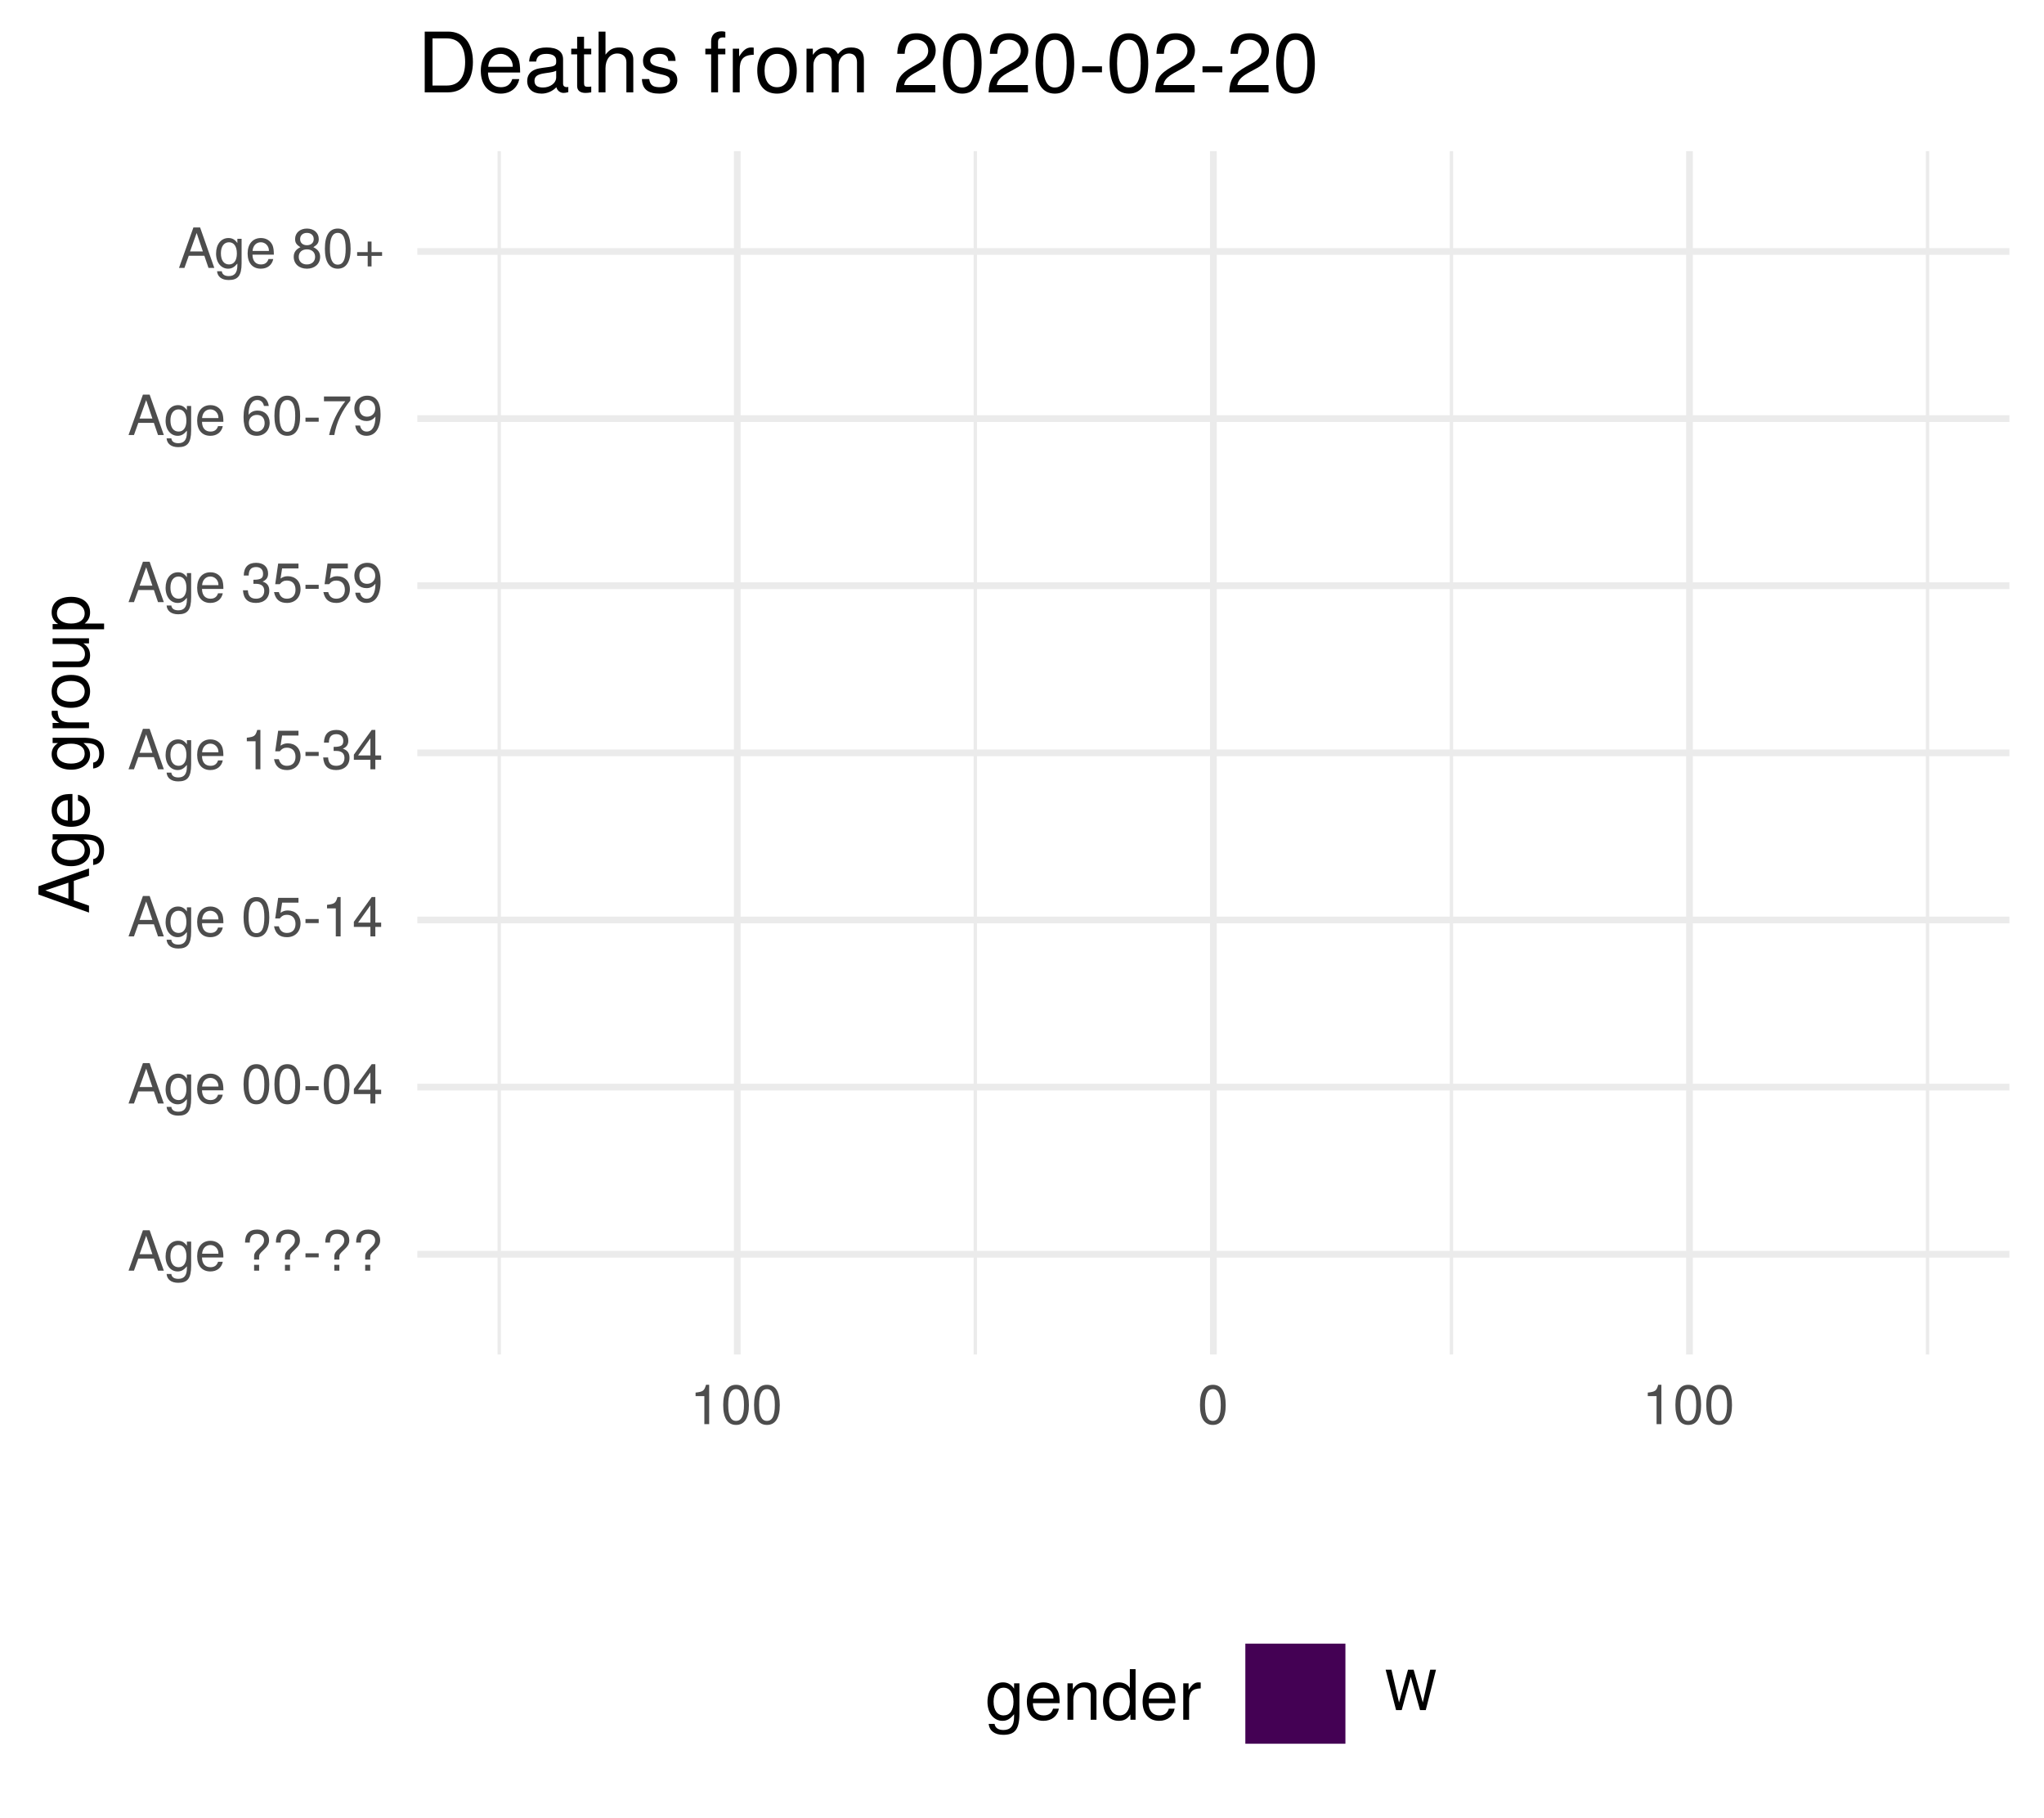
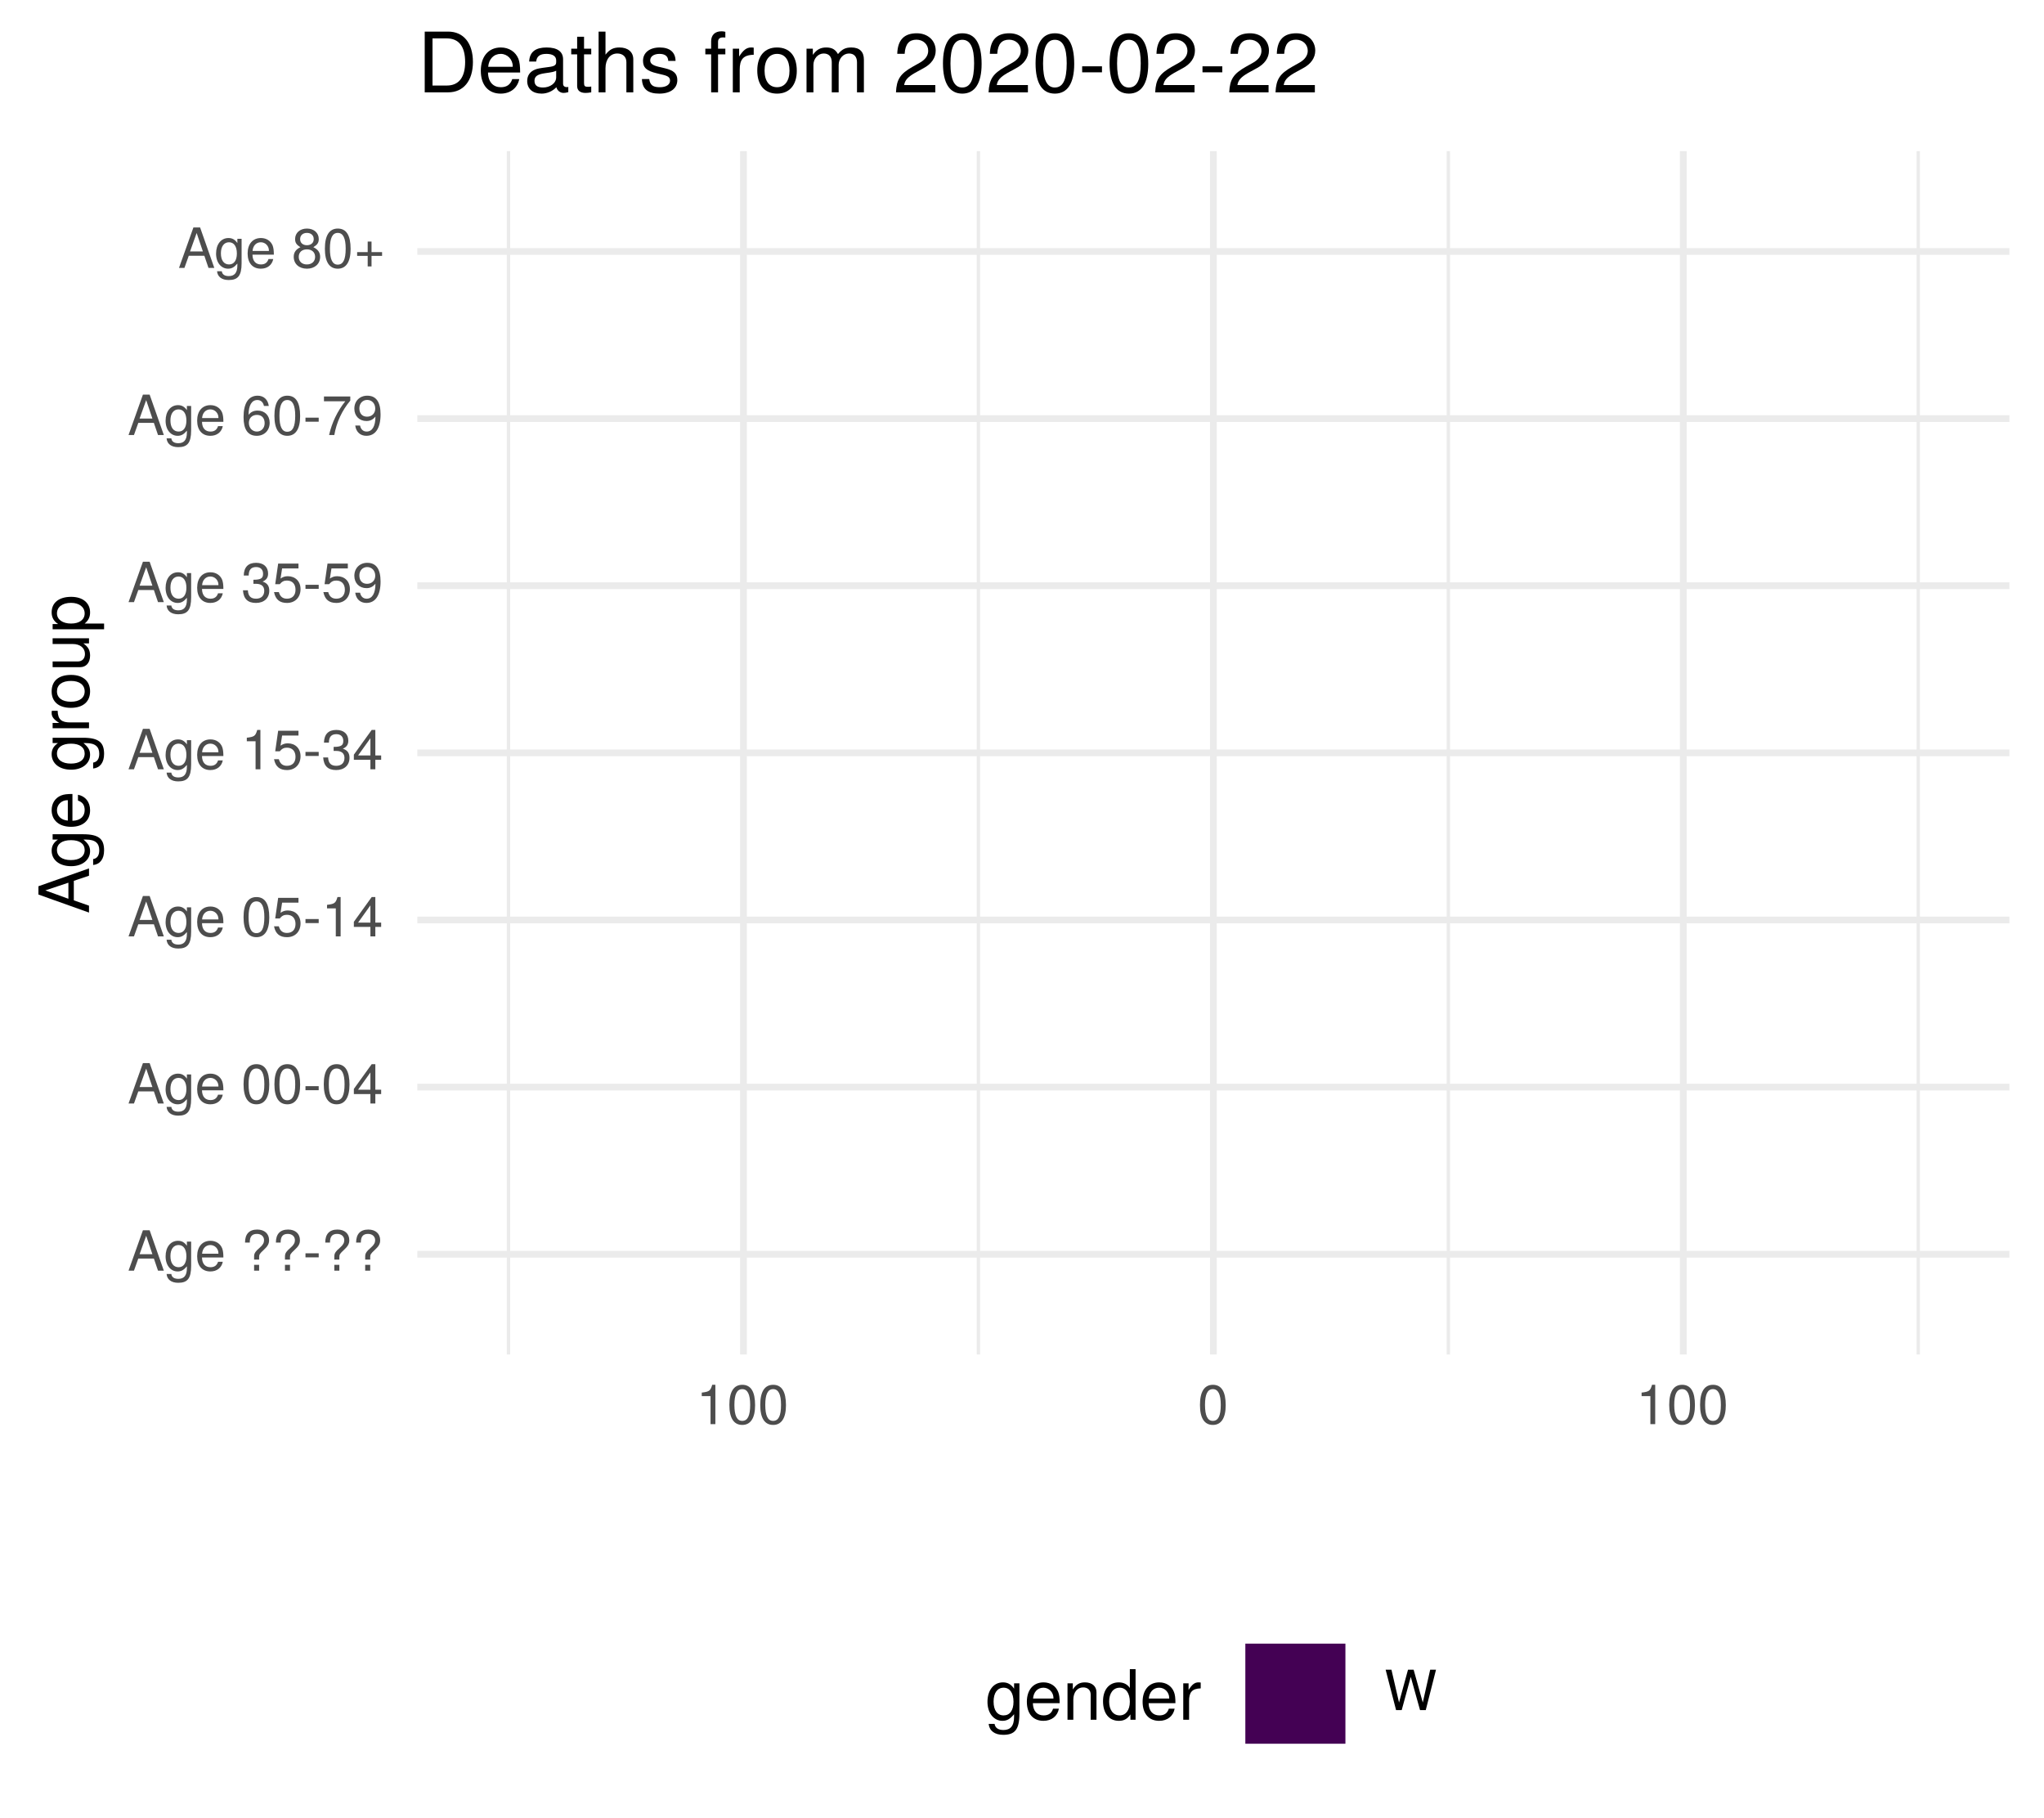
<svg xmlns="http://www.w3.org/2000/svg" xmlns:xlink="http://www.w3.org/1999/xlink" width="324pt" height="288pt" viewBox="0 0 324 288" version="1.1">
  <defs>
    <g>
      <symbol overflow="visible" id="glyph0-0">
        <path style="stroke:none;" d="" />
      </symbol>
      <symbol overflow="visible" id="glyph0-1">
        <path style="stroke:none;" d="M 5.75 0 L 3.5 -6.406 L 2.438 -6.406 L 0.156 0 L 1.016 0 L 1.703 -1.922 L 4.172 -1.922 L 4.828 0 Z M 3.938 -2.609 L 1.906 -2.609 L 2.953 -5.531 Z M 3.938 -2.609 " />
      </symbol>
      <symbol overflow="visible" id="glyph0-2">
        <path style="stroke:none;" d="M 4.297 -0.75 L 4.297 -4.609 L 3.625 -4.609 L 3.625 -3.938 C 3.25 -4.484 2.812 -4.734 2.219 -4.734 C 1.047 -4.734 0.25 -3.75 0.25 -2.266 C 0.25 -0.812 1.078 0.125 2.156 0.125 C 2.734 0.125 3.141 -0.109 3.625 -0.688 L 3.625 -0.391 C 3.625 0.828 3.125 1.297 2.266 1.297 C 1.688 1.297 1.234 1.094 1.156 0.531 L 0.406 0.531 C 0.484 1.406 1.156 1.922 2.25 1.922 C 3.688 1.922 4.297 1.281 4.297 -0.75 Z M 3.547 -2.281 C 3.547 -1.172 3.078 -0.547 2.312 -0.547 C 1.5 -0.547 1.016 -1.188 1.016 -2.312 C 1.016 -3.406 1.516 -4.062 2.297 -4.062 C 3.094 -4.062 3.547 -3.391 3.547 -2.281 Z M 3.547 -2.281 " />
      </symbol>
      <symbol overflow="visible" id="glyph0-3">
        <path style="stroke:none;" d="M 4.516 -2.094 C 4.516 -2.766 4.453 -3.188 4.328 -3.531 C 4.031 -4.281 3.328 -4.734 2.469 -4.734 C 1.172 -4.734 0.359 -3.797 0.359 -2.281 C 0.359 -0.766 1.156 0.125 2.453 0.125 C 3.5 0.125 4.234 -0.469 4.422 -1.406 L 3.672 -1.406 C 3.469 -0.797 3.062 -0.547 2.469 -0.547 C 1.703 -0.547 1.141 -1.031 1.125 -2.094 Z M 3.734 -2.75 C 3.734 -2.75 3.734 -2.703 3.719 -2.688 L 1.141 -2.688 C 1.203 -3.516 1.719 -4.062 2.453 -4.062 C 3.172 -4.062 3.734 -3.469 3.734 -2.75 Z M 3.734 -2.75 " />
      </symbol>
      <symbol overflow="visible" id="glyph0-4">
        <path style="stroke:none;" d="" />
      </symbol>
      <symbol overflow="visible" id="glyph0-5">
        <path style="stroke:none;" d="M 4.422 -4.828 C 4.422 -5.859 3.688 -6.516 2.547 -6.516 C 1.281 -6.516 0.609 -5.812 0.609 -4.453 L 1.359 -4.453 C 1.359 -5.422 1.719 -5.828 2.5 -5.828 C 3.172 -5.828 3.625 -5.422 3.625 -4.828 C 3.625 -4.422 3.438 -4.078 2.969 -3.672 C 2.453 -3.203 2.453 -3.203 2.297 -3 C 2.109 -2.75 2.047 -2.547 2.047 -2.234 L 2.047 -1.75 L 2.844 -1.75 L 2.844 -2.156 C 2.844 -2.547 2.938 -2.703 3.531 -3.25 C 4.203 -3.859 4.422 -4.25 4.422 -4.828 Z M 2.844 0 L 2.844 -0.922 L 2.047 -0.922 L 2.047 0 Z M 2.844 0 " />
      </symbol>
      <symbol overflow="visible" id="glyph0-6">
        <path style="stroke:none;" d="M 2.5 -2.109 L 2.5 -2.75 L 0.406 -2.75 L 0.406 -2.109 Z M 2.5 -2.109 " />
      </symbol>
      <symbol overflow="visible" id="glyph0-7">
        <path style="stroke:none;" d="M 4.453 -3 C 4.453 -5.156 3.781 -6.234 2.422 -6.234 C 1.078 -6.234 0.375 -5.141 0.375 -3.047 C 0.375 -0.953 1.078 0.125 2.422 0.125 C 3.734 0.125 4.453 -0.953 4.453 -3 Z M 3.672 -3.062 C 3.672 -1.297 3.266 -0.516 2.406 -0.516 C 1.578 -0.516 1.172 -1.344 1.172 -3.047 C 1.172 -4.75 1.578 -5.547 2.422 -5.547 C 3.25 -5.547 3.672 -4.734 3.672 -3.062 Z M 3.672 -3.062 " />
      </symbol>
      <symbol overflow="visible" id="glyph0-8">
        <path style="stroke:none;" d="M 4.578 -1.5 L 4.578 -2.188 L 3.656 -2.188 L 3.656 -6.234 L 3.078 -6.234 L 0.25 -2.312 L 0.25 -1.5 L 2.875 -1.5 L 2.875 0 L 3.656 0 L 3.656 -1.5 Z M 2.875 -2.188 L 0.922 -2.188 L 2.875 -4.922 Z M 2.875 -2.188 " />
      </symbol>
      <symbol overflow="visible" id="glyph0-9">
        <path style="stroke:none;" d="M 4.516 -2.062 C 4.516 -3.297 3.688 -4.109 2.5 -4.109 C 2.062 -4.109 1.703 -4 1.344 -3.734 L 1.594 -5.344 L 4.188 -5.344 L 4.188 -6.109 L 0.969 -6.109 L 0.5 -2.844 L 1.219 -2.844 C 1.578 -3.266 1.875 -3.422 2.359 -3.422 C 3.188 -3.422 3.719 -2.891 3.719 -1.969 C 3.719 -1.062 3.203 -0.547 2.359 -0.547 C 1.688 -0.547 1.266 -0.891 1.078 -1.594 L 0.312 -1.594 C 0.562 -0.359 1.266 0.125 2.375 0.125 C 3.641 0.125 4.516 -0.75 4.516 -2.062 Z M 4.516 -2.062 " />
      </symbol>
      <symbol overflow="visible" id="glyph0-10">
        <path style="stroke:none;" d="M 3.047 0 L 3.047 -6.234 L 2.547 -6.234 C 2.266 -5.281 2.094 -5.141 0.891 -5 L 0.891 -4.438 L 2.281 -4.438 L 2.281 0 Z M 3.047 0 " />
      </symbol>
      <symbol overflow="visible" id="glyph0-11">
        <path style="stroke:none;" d="M 4.453 -1.812 C 4.453 -2.562 4.141 -3.016 3.391 -3.266 C 3.969 -3.5 4.266 -3.891 4.266 -4.516 C 4.266 -5.594 3.547 -6.234 2.359 -6.234 C 1.109 -6.234 0.438 -5.547 0.406 -4.219 L 1.188 -4.219 C 1.203 -5.141 1.578 -5.562 2.375 -5.562 C 3.062 -5.562 3.469 -5.156 3.469 -4.5 C 3.469 -3.828 3.188 -3.547 1.938 -3.547 L 1.938 -2.906 L 2.359 -2.906 C 3.219 -2.906 3.656 -2.5 3.656 -1.797 C 3.656 -1.016 3.172 -0.547 2.359 -0.547 C 1.516 -0.547 1.109 -0.969 1.062 -1.875 L 0.281 -1.875 C 0.375 -0.5 1.062 0.125 2.344 0.125 C 3.625 0.125 4.453 -0.641 4.453 -1.812 Z M 4.453 -1.812 " />
      </symbol>
      <symbol overflow="visible" id="glyph0-12">
        <path style="stroke:none;" d="M 4.484 -3.266 C 4.484 -5.219 3.797 -6.234 2.375 -6.234 C 1.188 -6.234 0.328 -5.391 0.328 -4.172 C 0.328 -3.016 1.125 -2.219 2.25 -2.219 C 2.844 -2.219 3.266 -2.438 3.672 -2.922 C 3.672 -1.406 3.172 -0.547 2.281 -0.547 C 1.734 -0.547 1.359 -0.891 1.234 -1.5 L 0.469 -1.5 C 0.609 -0.469 1.281 0.125 2.234 0.125 C 3.688 0.125 4.484 -1.109 4.484 -3.266 Z M 3.641 -4.188 C 3.641 -3.422 3.094 -2.906 2.344 -2.906 C 1.594 -2.906 1.125 -3.391 1.125 -4.234 C 1.125 -5.016 1.656 -5.562 2.359 -5.562 C 3.094 -5.562 3.641 -5 3.641 -4.188 Z M 3.641 -4.188 " />
      </symbol>
      <symbol overflow="visible" id="glyph0-13">
        <path style="stroke:none;" d="M 4.516 -1.938 C 4.516 -3.094 3.719 -3.875 2.609 -3.875 C 1.984 -3.875 1.5 -3.641 1.172 -3.188 C 1.172 -4.703 1.672 -5.547 2.562 -5.547 C 3.109 -5.547 3.484 -5.203 3.609 -4.609 L 4.375 -4.609 C 4.234 -5.625 3.562 -6.234 2.609 -6.234 C 1.156 -6.234 0.375 -5.016 0.375 -2.844 C 0.375 -0.891 1.047 0.125 2.469 0.125 C 3.656 0.125 4.516 -0.719 4.516 -1.938 Z M 3.719 -1.875 C 3.719 -1.094 3.188 -0.547 2.484 -0.547 C 1.766 -0.547 1.219 -1.125 1.219 -1.922 C 1.219 -2.688 1.734 -3.188 2.5 -3.188 C 3.25 -3.188 3.719 -2.703 3.719 -1.875 Z M 3.719 -1.875 " />
      </symbol>
      <symbol overflow="visible" id="glyph0-14">
        <path style="stroke:none;" d="M 4.578 -5.453 L 4.578 -6.109 L 0.406 -6.109 L 0.406 -5.344 L 3.781 -5.344 C 2.531 -3.781 1.656 -1.953 1.219 0 L 2.047 0 C 2.391 -2.016 3.266 -3.891 4.578 -5.453 Z M 4.578 -5.453 " />
      </symbol>
      <symbol overflow="visible" id="glyph0-15">
        <path style="stroke:none;" d="M 4.516 -1.766 C 4.516 -2.453 4.156 -2.938 3.438 -3.281 C 4.078 -3.672 4.297 -3.984 4.297 -4.578 C 4.297 -5.547 3.531 -6.234 2.422 -6.234 C 1.312 -6.234 0.547 -5.547 0.547 -4.578 C 0.547 -4 0.75 -3.672 1.391 -3.281 C 0.672 -2.938 0.328 -2.453 0.328 -1.766 C 0.328 -0.625 1.188 0.125 2.422 0.125 C 3.656 0.125 4.516 -0.625 4.516 -1.766 Z M 3.5 -4.562 C 3.5 -3.969 3.062 -3.594 2.422 -3.594 C 1.766 -3.594 1.344 -3.969 1.344 -4.562 C 1.344 -5.156 1.766 -5.547 2.422 -5.547 C 3.078 -5.547 3.5 -5.156 3.5 -4.562 Z M 3.719 -1.75 C 3.719 -1.016 3.188 -0.547 2.406 -0.547 C 1.641 -0.547 1.125 -1.016 1.125 -1.75 C 1.125 -2.484 1.641 -2.938 2.422 -2.938 C 3.188 -2.938 3.719 -2.484 3.719 -1.75 Z M 3.719 -1.75 " />
      </symbol>
      <symbol overflow="visible" id="glyph0-16">
        <path style="stroke:none;" d="M 4.547 -1.906 L 4.547 -2.5 L 2.875 -2.5 L 2.875 -4.172 L 2.266 -4.172 L 2.266 -2.5 L 0.594 -2.5 L 0.594 -1.906 L 2.266 -1.906 L 2.266 -0.234 L 2.875 -0.234 L 2.875 -1.906 Z M 4.547 -1.906 " />
      </symbol>
      <symbol overflow="visible" id="glyph0-17">
        <path style="stroke:none;" d="M 8.172 -6.406 L 7.25 -6.406 L 6.078 -1.203 L 4.625 -6.406 L 3.734 -6.406 L 2.312 -1.203 L 1.109 -6.406 L 0.188 -6.406 L 1.844 0 L 2.734 0 L 4.172 -5.266 L 5.641 0 L 6.547 0 Z M 8.172 -6.406 " />
      </symbol>
      <symbol overflow="visible" id="glyph1-0">
        <path style="stroke:none;" d="" />
      </symbol>
      <symbol overflow="visible" id="glyph1-1">
        <path style="stroke:none;" d="M 0 -7.188 L -8.016 -4.359 L -8.016 -3.047 L 0 -0.188 L 0 -1.281 L -2.406 -2.125 L -2.406 -5.219 L 0 -6.031 Z M -3.266 -4.922 L -3.266 -2.375 L -6.922 -3.703 Z M -3.266 -4.922 " />
      </symbol>
      <symbol overflow="visible" id="glyph1-2">
        <path style="stroke:none;" d="M -0.953 -5.375 L -5.766 -5.375 L -5.766 -4.531 L -4.922 -4.531 C -5.609 -4.062 -5.922 -3.516 -5.922 -2.766 C -5.922 -1.312 -4.703 -0.312 -2.828 -0.312 C -1.016 -0.312 0.172 -1.344 0.172 -2.688 C 0.172 -3.422 -0.141 -3.922 -0.875 -4.531 L -0.484 -4.531 C 1.047 -4.531 1.625 -3.906 1.625 -2.844 C 1.625 -2.109 1.359 -1.547 0.656 -1.438 L 0.656 -0.5 C 1.75 -0.609 2.391 -1.453 2.391 -2.812 C 2.391 -4.609 1.594 -5.375 -0.953 -5.375 Z M -2.844 -4.438 C -1.469 -4.438 -0.688 -3.844 -0.688 -2.875 C -0.688 -1.875 -1.484 -1.281 -2.875 -1.281 C -4.266 -1.281 -5.078 -1.891 -5.078 -2.875 C -5.078 -3.859 -4.25 -4.438 -2.844 -4.438 Z M -2.844 -4.438 " />
      </symbol>
      <symbol overflow="visible" id="glyph1-3">
        <path style="stroke:none;" d="M -2.625 -5.641 C -3.453 -5.641 -3.984 -5.578 -4.406 -5.406 C -5.359 -5.031 -5.922 -4.156 -5.922 -3.078 C -5.922 -1.469 -4.734 -0.438 -2.844 -0.438 C -0.953 -0.438 0.172 -1.438 0.172 -3.062 C 0.172 -4.375 -0.578 -5.297 -1.75 -5.516 L -1.75 -4.594 C -0.984 -4.344 -0.688 -3.828 -0.688 -3.094 C -0.688 -2.141 -1.297 -1.422 -2.625 -1.391 Z M -3.438 -4.656 C -3.438 -4.656 -3.391 -4.656 -3.359 -4.656 L -3.359 -1.422 C -4.391 -1.5 -5.078 -2.141 -5.078 -3.062 C -5.078 -3.969 -4.328 -4.656 -3.438 -4.656 Z M -3.438 -4.656 " />
      </symbol>
      <symbol overflow="visible" id="glyph1-4">
        <path style="stroke:none;" d="" />
      </symbol>
      <symbol overflow="visible" id="glyph1-5">
        <path style="stroke:none;" d="M -4.969 -3.531 L -5.891 -3.531 C -5.922 -3.375 -5.922 -3.297 -5.922 -3.172 C -5.922 -2.578 -5.578 -2.141 -4.719 -1.609 L -5.766 -1.609 L -5.766 -0.766 L 0 -0.766 L 0 -1.688 L -2.984 -1.688 C -4.297 -1.688 -4.938 -2.109 -4.969 -3.531 Z M -4.969 -3.531 " />
      </symbol>
      <symbol overflow="visible" id="glyph1-6">
        <path style="stroke:none;" d="M -2.844 -5.609 C -4.828 -5.609 -5.922 -4.656 -5.922 -2.984 C -5.922 -1.375 -4.812 -0.391 -2.875 -0.391 C -0.953 -0.391 0.172 -1.359 0.172 -3 C 0.172 -4.625 -0.953 -5.609 -2.844 -5.609 Z M -2.844 -4.656 C -1.5 -4.656 -0.688 -4.016 -0.688 -3 C -0.688 -1.984 -1.484 -1.359 -2.875 -1.359 C -4.266 -1.359 -5.078 -1.984 -5.078 -3 C -5.078 -4.031 -4.281 -4.656 -2.844 -4.656 Z M -2.844 -4.656 " />
      </symbol>
      <symbol overflow="visible" id="glyph1-7">
        <path style="stroke:none;" d="M 0 -5.297 L -5.766 -5.297 L -5.766 -4.391 L -2.578 -4.391 C -1.406 -4.391 -0.641 -3.766 -0.641 -2.812 C -0.641 -2.094 -1.078 -1.625 -1.766 -1.625 L -5.766 -1.625 L -5.766 -0.719 L -1.406 -0.719 C -0.453 -0.719 0.172 -1.438 0.172 -2.547 C 0.172 -3.406 -0.125 -3.938 -0.891 -4.484 L 0 -4.484 Z M 0 -5.297 " />
      </symbol>
      <symbol overflow="visible" id="glyph1-8">
        <path style="stroke:none;" d="M -2.828 -5.75 C -4.766 -5.75 -5.922 -4.812 -5.922 -3.281 C -5.922 -2.5 -5.578 -1.875 -4.891 -1.438 L -5.766 -1.438 L -5.766 -0.609 L 2.391 -0.609 L 2.391 -1.516 L -0.688 -1.516 C -0.094 -2 0.172 -2.547 0.172 -3.281 C 0.172 -4.781 -0.984 -5.75 -2.828 -5.75 Z M -2.844 -4.797 C -1.547 -4.797 -0.688 -4.125 -0.688 -3.125 C -0.688 -2.156 -1.484 -1.516 -2.844 -1.516 C -4.188 -1.516 -5.078 -2.156 -5.078 -3.125 C -5.078 -4.141 -4.219 -4.797 -2.844 -4.797 Z M -2.844 -4.797 " />
      </symbol>
      <symbol overflow="visible" id="glyph2-0">
        <path style="stroke:none;" d="" />
      </symbol>
      <symbol overflow="visible" id="glyph2-1">
        <path style="stroke:none;" d="M 5.375 -0.953 L 5.375 -5.766 L 4.531 -5.766 L 4.531 -4.922 C 4.062 -5.609 3.516 -5.922 2.766 -5.922 C 1.312 -5.922 0.312 -4.703 0.312 -2.828 C 0.312 -1.016 1.344 0.172 2.688 0.172 C 3.422 0.172 3.922 -0.141 4.531 -0.875 L 4.531 -0.484 C 4.531 1.047 3.906 1.625 2.844 1.625 C 2.109 1.625 1.547 1.359 1.438 0.656 L 0.5 0.656 C 0.609 1.75 1.453 2.391 2.812 2.391 C 4.609 2.391 5.375 1.594 5.375 -0.953 Z M 4.438 -2.844 C 4.438 -1.469 3.844 -0.688 2.875 -0.688 C 1.875 -0.688 1.281 -1.484 1.281 -2.875 C 1.281 -4.266 1.891 -5.078 2.875 -5.078 C 3.859 -5.078 4.438 -4.25 4.438 -2.844 Z M 4.438 -2.844 " />
      </symbol>
      <symbol overflow="visible" id="glyph2-2">
        <path style="stroke:none;" d="M 5.641 -2.625 C 5.641 -3.453 5.578 -3.984 5.406 -4.406 C 5.031 -5.359 4.156 -5.922 3.078 -5.922 C 1.469 -5.922 0.438 -4.734 0.438 -2.844 C 0.438 -0.953 1.438 0.172 3.062 0.172 C 4.375 0.172 5.297 -0.578 5.516 -1.75 L 4.594 -1.75 C 4.344 -0.984 3.828 -0.688 3.094 -0.688 C 2.141 -0.688 1.422 -1.297 1.391 -2.625 Z M 4.656 -3.438 C 4.656 -3.438 4.656 -3.391 4.656 -3.359 L 1.422 -3.359 C 1.5 -4.391 2.141 -5.078 3.062 -5.078 C 3.969 -5.078 4.656 -4.328 4.656 -3.438 Z M 4.656 -3.438 " />
      </symbol>
      <symbol overflow="visible" id="glyph2-3">
        <path style="stroke:none;" d="M 5.359 0 L 5.359 -4.359 C 5.359 -5.312 4.641 -5.922 3.531 -5.922 C 2.672 -5.922 2.125 -5.594 1.609 -4.797 L 1.609 -5.766 L 0.766 -5.766 L 0.766 0 L 1.688 0 L 1.688 -3.172 C 1.688 -4.359 2.328 -5.125 3.25 -5.125 C 3.984 -5.125 4.438 -4.688 4.438 -4 L 4.438 0 Z M 5.359 0 " />
      </symbol>
      <symbol overflow="visible" id="glyph2-4">
        <path style="stroke:none;" d="M 5.438 0 L 5.438 -8.016 L 4.531 -8.016 L 4.531 -5.031 C 4.141 -5.625 3.531 -5.922 2.766 -5.922 C 1.266 -5.922 0.281 -4.781 0.281 -2.938 C 0.281 -0.984 1.25 0.172 2.797 0.172 C 3.594 0.172 4.141 -0.125 4.625 -0.844 L 4.625 0 Z M 4.531 -2.859 C 4.531 -1.531 3.891 -0.688 2.922 -0.688 C 1.906 -0.688 1.25 -1.547 1.25 -2.875 C 1.25 -4.219 1.906 -5.078 2.922 -5.078 C 3.906 -5.078 4.531 -4.188 4.531 -2.859 Z M 4.531 -2.859 " />
      </symbol>
      <symbol overflow="visible" id="glyph2-5">
        <path style="stroke:none;" d="M 3.531 -4.969 L 3.531 -5.891 C 3.375 -5.922 3.297 -5.922 3.172 -5.922 C 2.578 -5.922 2.141 -5.578 1.609 -4.719 L 1.609 -5.766 L 0.766 -5.766 L 0.766 0 L 1.688 0 L 1.688 -2.984 C 1.688 -4.297 2.109 -4.938 3.531 -4.969 Z M 3.531 -4.969 " />
      </symbol>
      <symbol overflow="visible" id="glyph3-0">
        <path style="stroke:none;" d="" />
      </symbol>
      <symbol overflow="visible" id="glyph3-1">
        <path style="stroke:none;" d="M 8.812 -4.812 C 8.812 -7.797 7.328 -9.625 4.891 -9.625 L 1.172 -9.625 L 1.172 0 L 4.891 0 C 7.312 0 8.812 -1.828 8.812 -4.812 Z M 7.578 -4.812 C 7.578 -2.375 6.578 -1.078 4.672 -1.078 L 2.406 -1.078 L 2.406 -8.547 L 4.672 -8.547 C 6.578 -8.547 7.578 -7.266 7.578 -4.812 Z M 7.578 -4.812 " />
      </symbol>
      <symbol overflow="visible" id="glyph3-2">
        <path style="stroke:none;" d="M 6.766 -3.141 C 6.766 -4.141 6.688 -4.781 6.5 -5.297 C 6.047 -6.438 4.984 -7.109 3.703 -7.109 C 1.766 -7.109 0.531 -5.688 0.531 -3.422 C 0.531 -1.156 1.734 0.203 3.672 0.203 C 5.25 0.203 6.344 -0.703 6.625 -2.094 L 5.516 -2.094 C 5.219 -1.188 4.594 -0.812 3.703 -0.812 C 2.562 -0.812 1.703 -1.562 1.672 -3.141 Z M 5.594 -4.125 C 5.594 -4.125 5.594 -4.062 5.578 -4.047 L 1.703 -4.047 C 1.797 -5.266 2.578 -6.094 3.688 -6.094 C 4.766 -6.094 5.594 -5.203 5.594 -4.125 Z M 5.594 -4.125 " />
      </symbol>
      <symbol overflow="visible" id="glyph3-3">
        <path style="stroke:none;" d="M 7.062 -0.031 L 7.062 -0.859 C 6.938 -0.828 6.891 -0.828 6.828 -0.828 C 6.438 -0.828 6.234 -1.031 6.234 -1.375 L 6.234 -5.234 C 6.234 -6.453 5.328 -7.109 3.625 -7.109 C 1.953 -7.109 0.922 -6.469 0.859 -4.875 L 1.969 -4.875 C 2.062 -5.719 2.562 -6.094 3.594 -6.094 C 4.578 -6.094 5.141 -5.734 5.141 -5.062 L 5.141 -4.781 C 5.141 -4.312 4.859 -4.125 3.984 -4.016 C 2.422 -3.812 2.188 -3.766 1.766 -3.594 C 0.969 -3.266 0.547 -2.641 0.547 -1.797 C 0.547 -0.547 1.422 0.203 2.828 0.203 C 3.703 0.203 4.562 -0.172 5.172 -0.812 C 5.297 -0.297 5.766 0.094 6.312 0.094 C 6.531 0.094 6.703 0.062 7.062 -0.031 Z M 5.141 -2.391 C 5.141 -1.406 4.125 -0.766 3.062 -0.766 C 2.203 -0.766 1.703 -1.062 1.703 -1.828 C 1.703 -2.547 2.188 -2.859 3.359 -3.031 C 4.531 -3.188 4.766 -3.25 5.141 -3.422 Z M 5.141 -2.391 " />
      </symbol>
      <symbol overflow="visible" id="glyph3-4">
        <path style="stroke:none;" d="M 3.359 0 L 3.359 -0.922 C 3.203 -0.891 3.031 -0.875 2.828 -0.875 C 2.344 -0.875 2.219 -1 2.219 -1.484 L 2.219 -6.016 L 3.359 -6.016 L 3.359 -6.922 L 2.219 -6.922 L 2.219 -8.812 L 1.125 -8.812 L 1.125 -6.922 L 0.188 -6.922 L 0.188 -6.016 L 1.125 -6.016 L 1.125 -1 C 1.125 -0.297 1.594 0.094 2.453 0.094 C 2.719 0.094 2.984 0.062 3.359 0 Z M 3.359 0 " />
      </symbol>
      <symbol overflow="visible" id="glyph3-5">
        <path style="stroke:none;" d="M 6.422 0 L 6.422 -5.234 C 6.422 -6.391 5.578 -7.109 4.234 -7.109 C 3.266 -7.109 2.672 -6.812 2.016 -5.969 L 2.016 -9.625 L 0.922 -9.625 L 0.922 0 L 2.016 0 L 2.016 -3.812 C 2.016 -5.234 2.766 -6.156 3.891 -6.156 C 4.672 -6.156 5.328 -5.703 5.328 -4.797 L 5.328 0 Z M 6.422 0 " />
      </symbol>
      <symbol overflow="visible" id="glyph3-6">
        <path style="stroke:none;" d="M 6.062 -1.938 C 6.062 -2.969 5.484 -3.484 4.109 -3.812 L 3.047 -4.062 C 2.156 -4.281 1.766 -4.562 1.766 -5.062 C 1.766 -5.688 2.344 -6.094 3.234 -6.094 C 4.125 -6.094 4.594 -5.719 4.625 -4.984 L 5.781 -4.984 C 5.766 -6.344 4.875 -7.109 3.281 -7.109 C 1.656 -7.109 0.625 -6.281 0.625 -5 C 0.625 -3.922 1.172 -3.406 2.812 -3.016 L 3.844 -2.766 C 4.609 -2.578 4.906 -2.344 4.906 -1.844 C 4.906 -1.203 4.266 -0.812 3.297 -0.812 C 2.312 -0.812 1.75 -1.062 1.609 -2.109 L 0.453 -2.109 C 0.5 -0.516 1.406 0.203 3.203 0.203 C 4.953 0.203 6.062 -0.609 6.062 -1.938 Z M 6.062 -1.938 " />
      </symbol>
      <symbol overflow="visible" id="glyph3-7">
        <path style="stroke:none;" d="" />
      </symbol>
      <symbol overflow="visible" id="glyph3-8">
        <path style="stroke:none;" d="M 3.406 -6.016 L 3.406 -6.922 L 2.25 -6.922 L 2.25 -8 C 2.25 -8.469 2.516 -8.703 3.031 -8.703 C 3.109 -8.703 3.156 -8.703 3.406 -8.688 L 3.406 -9.594 C 3.156 -9.656 3.016 -9.672 2.781 -9.672 C 1.766 -9.672 1.156 -9.078 1.156 -8.094 L 1.156 -6.922 L 0.234 -6.922 L 0.234 -6.016 L 1.156 -6.016 L 1.156 0 L 2.25 0 L 2.25 -6.016 Z M 3.406 -6.016 " />
      </symbol>
      <symbol overflow="visible" id="glyph3-9">
        <path style="stroke:none;" d="M 4.234 -5.953 L 4.234 -7.078 C 4.047 -7.109 3.969 -7.109 3.812 -7.109 C 3.109 -7.109 2.562 -6.688 1.922 -5.672 L 1.922 -6.922 L 0.922 -6.922 L 0.922 0 L 2.016 0 L 2.016 -3.594 C 2.016 -5.156 2.531 -5.922 4.234 -5.953 Z M 4.234 -5.953 " />
      </symbol>
      <symbol overflow="visible" id="glyph3-10">
        <path style="stroke:none;" d="M 6.734 -3.406 C 6.734 -5.797 5.578 -7.109 3.594 -7.109 C 1.656 -7.109 0.469 -5.781 0.469 -3.453 C 0.469 -1.141 1.641 0.203 3.609 0.203 C 5.547 0.203 6.734 -1.141 6.734 -3.406 Z M 5.578 -3.422 C 5.578 -1.797 4.812 -0.812 3.609 -0.812 C 2.375 -0.812 1.625 -1.781 1.625 -3.453 C 1.625 -5.125 2.375 -6.094 3.609 -6.094 C 4.844 -6.094 5.578 -5.141 5.578 -3.422 Z M 5.578 -3.422 " />
      </symbol>
      <symbol overflow="visible" id="glyph3-11">
        <path style="stroke:none;" d="M 10.031 0 L 10.031 -5.188 C 10.031 -6.438 9.344 -7.109 8.047 -7.109 C 7.125 -7.109 6.578 -6.844 5.922 -6.062 C 5.516 -6.797 4.969 -7.109 4.062 -7.109 C 3.141 -7.109 2.531 -6.766 1.938 -5.938 L 1.938 -6.922 L 0.938 -6.922 L 0.938 0 L 2.031 0 L 2.031 -4.344 C 2.031 -5.344 2.766 -6.156 3.656 -6.156 C 4.469 -6.156 4.938 -5.656 4.938 -4.766 L 4.938 0 L 6.031 0 L 6.031 -4.344 C 6.031 -5.344 6.766 -6.156 7.672 -6.156 C 8.469 -6.156 8.938 -5.641 8.938 -4.766 L 8.938 0 Z M 10.031 0 " />
      </symbol>
      <symbol overflow="visible" id="glyph3-12">
        <path style="stroke:none;" d="M 6.75 -6.609 C 6.75 -8.203 5.516 -9.359 3.75 -9.359 C 1.828 -9.359 0.719 -8.391 0.656 -6.109 L 1.828 -6.109 C 1.922 -7.688 2.562 -8.344 3.703 -8.344 C 4.766 -8.344 5.562 -7.594 5.562 -6.594 C 5.562 -5.844 5.125 -5.219 4.297 -4.734 L 3.078 -4.047 C 1.125 -2.938 0.547 -2.062 0.453 0 L 6.688 0 L 6.688 -1.156 L 1.75 -1.156 C 1.875 -1.922 2.297 -2.406 3.453 -3.078 L 4.766 -3.797 C 6.078 -4.484 6.75 -5.469 6.75 -6.609 Z M 6.75 -6.609 " />
      </symbol>
      <symbol overflow="visible" id="glyph3-13">
        <path style="stroke:none;" d="M 6.688 -4.5 C 6.688 -7.75 5.672 -9.359 3.625 -9.359 C 1.609 -9.359 0.562 -7.719 0.562 -4.578 C 0.562 -1.422 1.625 0.203 3.625 0.203 C 5.609 0.203 6.688 -1.422 6.688 -4.5 Z M 5.5 -4.609 C 5.5 -1.953 4.891 -0.766 3.609 -0.766 C 2.375 -0.766 1.75 -2 1.75 -4.562 C 1.75 -7.125 2.375 -8.328 3.625 -8.328 C 4.891 -8.328 5.5 -7.109 5.5 -4.609 Z M 5.5 -4.609 " />
      </symbol>
      <symbol overflow="visible" id="glyph3-14">
        <path style="stroke:none;" d="M 3.75 -3.172 L 3.75 -4.125 L 0.609 -4.125 L 0.609 -3.172 Z M 3.75 -3.172 " />
      </symbol>
    </g>
    <clipPath id="clip1">
-       <path d="M 78 23.957 L 80 23.957 L 80 214.648 L 78 214.648 Z M 78 23.957 " />
+       <path d="M 80 23.957 L 81 23.957 L 81 214.648 L 80 214.648 Z M 80 23.957 " />
    </clipPath>
    <clipPath id="clip2">
-       <path d="M 154 23.957 L 155 23.957 L 155 214.648 L 154 214.648 Z M 154 23.957 " />
+       <path d="M 154 23.957 L 156 23.957 L 156 214.648 L 154 214.648 Z M 154 23.957 " />
    </clipPath>
    <clipPath id="clip3">
-       <path d="M 229 23.957 L 231 23.957 L 231 214.648 L 229 214.648 Z M 229 23.957 " />
+       <path d="M 229 23.957 L 230 23.957 L 230 214.648 L 229 214.648 Z M 229 23.957 " />
    </clipPath>
    <clipPath id="clip4">
-       <path d="M 305 23.957 L 306 23.957 L 306 214.648 L 305 214.648 Z M 305 23.957 " />
+       <path d="M 303 23.957 L 305 23.957 L 305 214.648 L 303 214.648 Z M 303 23.957 " />
    </clipPath>
    <clipPath id="clip5">
      <path d="M 66.152 198 L 318.523 198 L 318.523 200 L 66.152 200 Z M 66.152 198 " />
    </clipPath>
    <clipPath id="clip6">
      <path d="M 66.152 171 L 318.523 171 L 318.523 173 L 66.152 173 Z M 66.152 171 " />
    </clipPath>
    <clipPath id="clip7">
      <path d="M 66.152 145 L 318.523 145 L 318.523 147 L 66.152 147 Z M 66.152 145 " />
    </clipPath>
    <clipPath id="clip8">
      <path d="M 66.152 118 L 318.523 118 L 318.523 120 L 66.152 120 Z M 66.152 118 " />
    </clipPath>
    <clipPath id="clip9">
      <path d="M 66.152 92 L 318.523 92 L 318.523 94 L 66.152 94 Z M 66.152 92 " />
    </clipPath>
    <clipPath id="clip10">
      <path d="M 66.152 65 L 318.523 65 L 318.523 67 L 66.152 67 Z M 66.152 65 " />
    </clipPath>
    <clipPath id="clip11">
      <path d="M 66.152 39 L 318.523 39 L 318.523 41 L 66.152 41 Z M 66.152 39 " />
    </clipPath>
    <clipPath id="clip12">
-       <path d="M 116 23.957 L 118 23.957 L 118 214.648 L 116 214.648 Z M 116 23.957 " />
+       <path d="M 117 23.957 L 119 23.957 L 119 214.648 L 117 214.648 Z M 117 23.957 " />
    </clipPath>
    <clipPath id="clip13">
      <path d="M 191 23.957 L 193 23.957 L 193 214.648 L 191 214.648 Z M 191 23.957 " />
    </clipPath>
    <clipPath id="clip14">
-       <path d="M 267 23.957 L 269 23.957 L 269 214.648 L 267 214.648 Z M 267 23.957 " />
+       <path d="M 266 23.957 L 268 23.957 L 268 214.648 L 266 214.648 Z M 266 23.957 " />
    </clipPath>
  </defs>
-   <g id="surface1956">
+   <g id="surface1966">
    <rect x="0" y="0" width="324" height="288" style="fill:rgb(100%,100%,100%);fill-opacity:1;stroke:none;" />
    <g clip-path="url(#clip1)" clip-rule="nonzero">
-       <path style="fill:none;stroke-width:0.533;stroke-linecap:butt;stroke-linejoin:round;stroke:rgb(92.157%,92.157%,92.157%);stroke-opacity:1;stroke-miterlimit:10;" d="M 79.133 214.652 L 79.133 23.957 " />
+       <path style="fill:none;stroke-width:0.533;stroke-linecap:butt;stroke-linejoin:round;stroke:rgb(92.157%,92.157%,92.157%);stroke-opacity:1;stroke-miterlimit:10;" d="M 80.602 214.652 L 80.602 23.957 " />
    </g>
    <g clip-path="url(#clip2)" clip-rule="nonzero">
-       <path style="fill:none;stroke-width:0.533;stroke-linecap:butt;stroke-linejoin:round;stroke:rgb(92.157%,92.157%,92.157%);stroke-opacity:1;stroke-miterlimit:10;" d="M 154.602 214.652 L 154.602 23.957 " />
+       <path style="fill:none;stroke-width:0.533;stroke-linecap:butt;stroke-linejoin:round;stroke:rgb(92.157%,92.157%,92.157%);stroke-opacity:1;stroke-miterlimit:10;" d="M 155.09 214.652 L 155.09 23.957 " />
    </g>
    <g clip-path="url(#clip3)" clip-rule="nonzero">
-       <path style="fill:none;stroke-width:0.533;stroke-linecap:butt;stroke-linejoin:round;stroke:rgb(92.157%,92.157%,92.157%);stroke-opacity:1;stroke-miterlimit:10;" d="M 230.07 214.652 L 230.07 23.957 " />
+       <path style="fill:none;stroke-width:0.533;stroke-linecap:butt;stroke-linejoin:round;stroke:rgb(92.157%,92.157%,92.157%);stroke-opacity:1;stroke-miterlimit:10;" d="M 229.582 214.652 L 229.582 23.957 " />
    </g>
    <g clip-path="url(#clip4)" clip-rule="nonzero">
-       <path style="fill:none;stroke-width:0.533;stroke-linecap:butt;stroke-linejoin:round;stroke:rgb(92.157%,92.157%,92.157%);stroke-opacity:1;stroke-miterlimit:10;" d="M 305.539 214.652 L 305.539 23.957 " />
+       <path style="fill:none;stroke-width:0.533;stroke-linecap:butt;stroke-linejoin:round;stroke:rgb(92.157%,92.157%,92.157%);stroke-opacity:1;stroke-miterlimit:10;" d="M 304.07 214.652 L 304.07 23.957 " />
    </g>
    <g clip-path="url(#clip5)" clip-rule="nonzero">
      <path style="fill:none;stroke-width:1.067;stroke-linecap:butt;stroke-linejoin:round;stroke:rgb(92.157%,92.157%,92.157%);stroke-opacity:1;stroke-miterlimit:10;" d="M 66.152 198.762 L 318.52 198.762 " />
    </g>
    <g clip-path="url(#clip6)" clip-rule="nonzero">
      <path style="fill:none;stroke-width:1.067;stroke-linecap:butt;stroke-linejoin:round;stroke:rgb(92.157%,92.157%,92.157%);stroke-opacity:1;stroke-miterlimit:10;" d="M 66.152 172.273 L 318.52 172.273 " />
    </g>
    <g clip-path="url(#clip7)" clip-rule="nonzero">
      <path style="fill:none;stroke-width:1.067;stroke-linecap:butt;stroke-linejoin:round;stroke:rgb(92.157%,92.157%,92.157%);stroke-opacity:1;stroke-miterlimit:10;" d="M 66.152 145.789 L 318.52 145.789 " />
    </g>
    <g clip-path="url(#clip8)" clip-rule="nonzero">
      <path style="fill:none;stroke-width:1.067;stroke-linecap:butt;stroke-linejoin:round;stroke:rgb(92.157%,92.157%,92.157%);stroke-opacity:1;stroke-miterlimit:10;" d="M 66.152 119.305 L 318.52 119.305 " />
    </g>
    <g clip-path="url(#clip9)" clip-rule="nonzero">
      <path style="fill:none;stroke-width:1.067;stroke-linecap:butt;stroke-linejoin:round;stroke:rgb(92.157%,92.157%,92.157%);stroke-opacity:1;stroke-miterlimit:10;" d="M 66.152 92.82 L 318.52 92.82 " />
    </g>
    <g clip-path="url(#clip10)" clip-rule="nonzero">
      <path style="fill:none;stroke-width:1.067;stroke-linecap:butt;stroke-linejoin:round;stroke:rgb(92.157%,92.157%,92.157%);stroke-opacity:1;stroke-miterlimit:10;" d="M 66.152 66.336 L 318.52 66.336 " />
    </g>
    <g clip-path="url(#clip11)" clip-rule="nonzero">
      <path style="fill:none;stroke-width:1.067;stroke-linecap:butt;stroke-linejoin:round;stroke:rgb(92.157%,92.157%,92.157%);stroke-opacity:1;stroke-miterlimit:10;" d="M 66.152 39.852 L 318.52 39.852 " />
    </g>
    <g clip-path="url(#clip12)" clip-rule="nonzero">
-       <path style="fill:none;stroke-width:1.067;stroke-linecap:butt;stroke-linejoin:round;stroke:rgb(92.157%,92.157%,92.157%);stroke-opacity:1;stroke-miterlimit:10;" d="M 116.867 214.652 L 116.867 23.957 " />
+       <path style="fill:none;stroke-width:1.067;stroke-linecap:butt;stroke-linejoin:round;stroke:rgb(92.157%,92.157%,92.157%);stroke-opacity:1;stroke-miterlimit:10;" d="M 117.848 214.652 L 117.848 23.957 " />
    </g>
    <g clip-path="url(#clip13)" clip-rule="nonzero">
      <path style="fill:none;stroke-width:1.067;stroke-linecap:butt;stroke-linejoin:round;stroke:rgb(92.157%,92.157%,92.157%);stroke-opacity:1;stroke-miterlimit:10;" d="M 192.336 214.652 L 192.336 23.957 " />
    </g>
    <g clip-path="url(#clip14)" clip-rule="nonzero">
-       <path style="fill:none;stroke-width:1.067;stroke-linecap:butt;stroke-linejoin:round;stroke:rgb(92.157%,92.157%,92.157%);stroke-opacity:1;stroke-miterlimit:10;" d="M 267.805 214.652 L 267.805 23.957 " />
+       <path style="fill:none;stroke-width:1.067;stroke-linecap:butt;stroke-linejoin:round;stroke:rgb(92.157%,92.157%,92.157%);stroke-opacity:1;stroke-miterlimit:10;" d="M 266.824 214.652 L 266.824 23.957 " />
    </g>
    <g style="fill:rgb(30.196%,30.196%,30.196%);fill-opacity:1;">
      <use xlink:href="#glyph0-1" x="20.219" y="201.364" />
      <use xlink:href="#glyph0-2" x="26" y="201.364" />
      <use xlink:href="#glyph0-3" x="30.893" y="201.364" />
      <use xlink:href="#glyph0-4" x="35.785" y="201.364" />
      <use xlink:href="#glyph0-5" x="38.231" y="201.364" />
      <use xlink:href="#glyph0-5" x="43.124" y="201.364" />
      <use xlink:href="#glyph0-6" x="48.017" y="201.364" />
      <use xlink:href="#glyph0-5" x="50.947" y="201.364" />
      <use xlink:href="#glyph0-5" x="55.84" y="201.364" />
    </g>
    <g style="fill:rgb(30.196%,30.196%,30.196%);fill-opacity:1;">
      <use xlink:href="#glyph0-1" x="20.219" y="174.876" />
      <use xlink:href="#glyph0-2" x="26" y="174.876" />
      <use xlink:href="#glyph0-3" x="30.893" y="174.876" />
      <use xlink:href="#glyph0-4" x="35.785" y="174.876" />
      <use xlink:href="#glyph0-7" x="38.231" y="174.876" />
      <use xlink:href="#glyph0-7" x="43.124" y="174.876" />
      <use xlink:href="#glyph0-6" x="48.017" y="174.876" />
      <use xlink:href="#glyph0-7" x="50.947" y="174.876" />
      <use xlink:href="#glyph0-8" x="55.84" y="174.876" />
    </g>
    <g style="fill:rgb(30.196%,30.196%,30.196%);fill-opacity:1;">
      <use xlink:href="#glyph0-1" x="20.219" y="148.392" />
      <use xlink:href="#glyph0-2" x="26" y="148.392" />
      <use xlink:href="#glyph0-3" x="30.893" y="148.392" />
      <use xlink:href="#glyph0-4" x="35.785" y="148.392" />
      <use xlink:href="#glyph0-7" x="38.231" y="148.392" />
      <use xlink:href="#glyph0-9" x="43.124" y="148.392" />
      <use xlink:href="#glyph0-6" x="48.017" y="148.392" />
      <use xlink:href="#glyph0-10" x="50.947" y="148.392" />
      <use xlink:href="#glyph0-8" x="55.84" y="148.392" />
    </g>
    <g style="fill:rgb(30.196%,30.196%,30.196%);fill-opacity:1;">
      <use xlink:href="#glyph0-1" x="20.219" y="121.907" />
      <use xlink:href="#glyph0-2" x="26" y="121.907" />
      <use xlink:href="#glyph0-3" x="30.893" y="121.907" />
      <use xlink:href="#glyph0-4" x="35.785" y="121.907" />
      <use xlink:href="#glyph0-10" x="38.231" y="121.907" />
      <use xlink:href="#glyph0-9" x="43.124" y="121.907" />
      <use xlink:href="#glyph0-6" x="48.017" y="121.907" />
      <use xlink:href="#glyph0-11" x="50.947" y="121.907" />
      <use xlink:href="#glyph0-8" x="55.84" y="121.907" />
    </g>
    <g style="fill:rgb(30.196%,30.196%,30.196%);fill-opacity:1;">
      <use xlink:href="#glyph0-1" x="20.219" y="95.423" />
      <use xlink:href="#glyph0-2" x="26" y="95.423" />
      <use xlink:href="#glyph0-3" x="30.893" y="95.423" />
      <use xlink:href="#glyph0-4" x="35.785" y="95.423" />
      <use xlink:href="#glyph0-11" x="38.231" y="95.423" />
      <use xlink:href="#glyph0-9" x="43.124" y="95.423" />
      <use xlink:href="#glyph0-6" x="48.017" y="95.423" />
      <use xlink:href="#glyph0-9" x="50.947" y="95.423" />
      <use xlink:href="#glyph0-12" x="55.84" y="95.423" />
    </g>
    <g style="fill:rgb(30.196%,30.196%,30.196%);fill-opacity:1;">
      <use xlink:href="#glyph0-1" x="20.219" y="68.938" />
      <use xlink:href="#glyph0-2" x="26" y="68.938" />
      <use xlink:href="#glyph0-3" x="30.893" y="68.938" />
      <use xlink:href="#glyph0-4" x="35.785" y="68.938" />
      <use xlink:href="#glyph0-13" x="38.231" y="68.938" />
      <use xlink:href="#glyph0-7" x="43.124" y="68.938" />
      <use xlink:href="#glyph0-6" x="48.017" y="68.938" />
      <use xlink:href="#glyph0-14" x="50.947" y="68.938" />
      <use xlink:href="#glyph0-12" x="55.84" y="68.938" />
    </g>
    <g style="fill:rgb(30.196%,30.196%,30.196%);fill-opacity:1;">
      <use xlink:href="#glyph0-1" x="28.219" y="42.454" />
      <use xlink:href="#glyph0-2" x="34" y="42.454" />
      <use xlink:href="#glyph0-3" x="38.893" y="42.454" />
      <use xlink:href="#glyph0-4" x="43.785" y="42.454" />
      <use xlink:href="#glyph0-15" x="46.231" y="42.454" />
      <use xlink:href="#glyph0-7" x="51.124" y="42.454" />
      <use xlink:href="#glyph0-16" x="56.017" y="42.454" />
    </g>
    <g style="fill:rgb(30.196%,30.196%,30.196%);fill-opacity:1;">
-       <use xlink:href="#glyph0-10" x="109.367" y="225.685" />
-       <use xlink:href="#glyph0-7" x="114.26" y="225.685" />
-       <use xlink:href="#glyph0-7" x="119.152" y="225.685" />
+       <use xlink:href="#glyph0-10" x="110.348" y="225.685" />
+       <use xlink:href="#glyph0-7" x="115.24" y="225.685" />
+       <use xlink:href="#glyph0-7" x="120.133" y="225.685" />
    </g>
    <g style="fill:rgb(30.196%,30.196%,30.196%);fill-opacity:1;">
      <use xlink:href="#glyph0-7" x="189.836" y="225.685" />
    </g>
    <g style="fill:rgb(30.196%,30.196%,30.196%);fill-opacity:1;">
-       <use xlink:href="#glyph0-10" x="260.305" y="225.685" />
-       <use xlink:href="#glyph0-7" x="265.197" y="225.685" />
-       <use xlink:href="#glyph0-7" x="270.09" y="225.685" />
+       <use xlink:href="#glyph0-10" x="259.324" y="225.685" />
+       <use xlink:href="#glyph0-7" x="264.217" y="225.685" />
+       <use xlink:href="#glyph0-7" x="269.109" y="225.685" />
    </g>
    <g style="fill:rgb(0%,0%,0%);fill-opacity:1;">
      <use xlink:href="#glyph1-1" x="14.108" y="144.805" />
      <use xlink:href="#glyph1-2" x="14.108" y="137.578" />
      <use xlink:href="#glyph1-3" x="14.108" y="131.462" />
      <use xlink:href="#glyph1-4" x="14.108" y="125.346" />
      <use xlink:href="#glyph1-2" x="14.108" y="122.288" />
      <use xlink:href="#glyph1-5" x="14.108" y="116.172" />
      <use xlink:href="#glyph1-6" x="14.108" y="112.563" />
      <use xlink:href="#glyph1-7" x="14.108" y="106.447" />
      <use xlink:href="#glyph1-8" x="14.108" y="100.331" />
    </g>
    <g style="fill:rgb(0%,0%,0%);fill-opacity:1;">
      <use xlink:href="#glyph2-1" x="156.215" y="272.53" />
      <use xlink:href="#glyph2-2" x="162.331" y="272.53" />
      <use xlink:href="#glyph2-3" x="168.447" y="272.53" />
      <use xlink:href="#glyph2-4" x="174.563" y="272.53" />
      <use xlink:href="#glyph2-2" x="180.68" y="272.53" />
      <use xlink:href="#glyph2-5" x="186.796" y="272.53" />
    </g>
    <path style=" stroke:none;fill-rule:nonzero;fill:rgb(26.667%,0.392%,32.941%);fill-opacity:1;" d="M 197.402 276.332 L 213.266 276.332 L 213.266 260.469 L 197.402 260.469 Z M 197.402 276.332 " />
    <g style="fill:rgb(0%,0%,0%);fill-opacity:1;">
      <use xlink:href="#glyph0-17" x="219.453" y="271.005" />
    </g>
    <g style="fill:rgb(0%,0%,0%);fill-opacity:1;">
      <use xlink:href="#glyph3-1" x="66.152" y="14.633" />
      <use xlink:href="#glyph3-2" x="75.683" y="14.633" />
      <use xlink:href="#glyph3-3" x="83.021" y="14.633" />
      <use xlink:href="#glyph3-4" x="90.36" y="14.633" />
      <use xlink:href="#glyph3-5" x="93.963" y="14.633" />
      <use xlink:href="#glyph3-6" x="101.302" y="14.633" />
      <use xlink:href="#glyph3-7" x="107.901" y="14.633" />
      <use xlink:href="#glyph3-8" x="111.57" y="14.633" />
      <use xlink:href="#glyph3-9" x="115.239" y="14.633" />
      <use xlink:href="#glyph3-10" x="119.568" y="14.633" />
      <use xlink:href="#glyph3-11" x="126.907" y="14.633" />
      <use xlink:href="#glyph3-7" x="137.902" y="14.633" />
      <use xlink:href="#glyph3-12" x="141.571" y="14.633" />
      <use xlink:href="#glyph3-13" x="148.91" y="14.633" />
      <use xlink:href="#glyph3-12" x="156.249" y="14.633" />
      <use xlink:href="#glyph3-13" x="163.588" y="14.633" />
      <use xlink:href="#glyph3-14" x="170.927" y="14.633" />
      <use xlink:href="#glyph3-13" x="175.322" y="14.633" />
      <use xlink:href="#glyph3-12" x="182.661" y="14.633" />
      <use xlink:href="#glyph3-14" x="190" y="14.633" />
      <use xlink:href="#glyph3-12" x="194.396" y="14.633" />
-       <use xlink:href="#glyph3-13" x="201.734" y="14.633" />
+       <use xlink:href="#glyph3-12" x="201.734" y="14.633" />
    </g>
  </g>
</svg>
